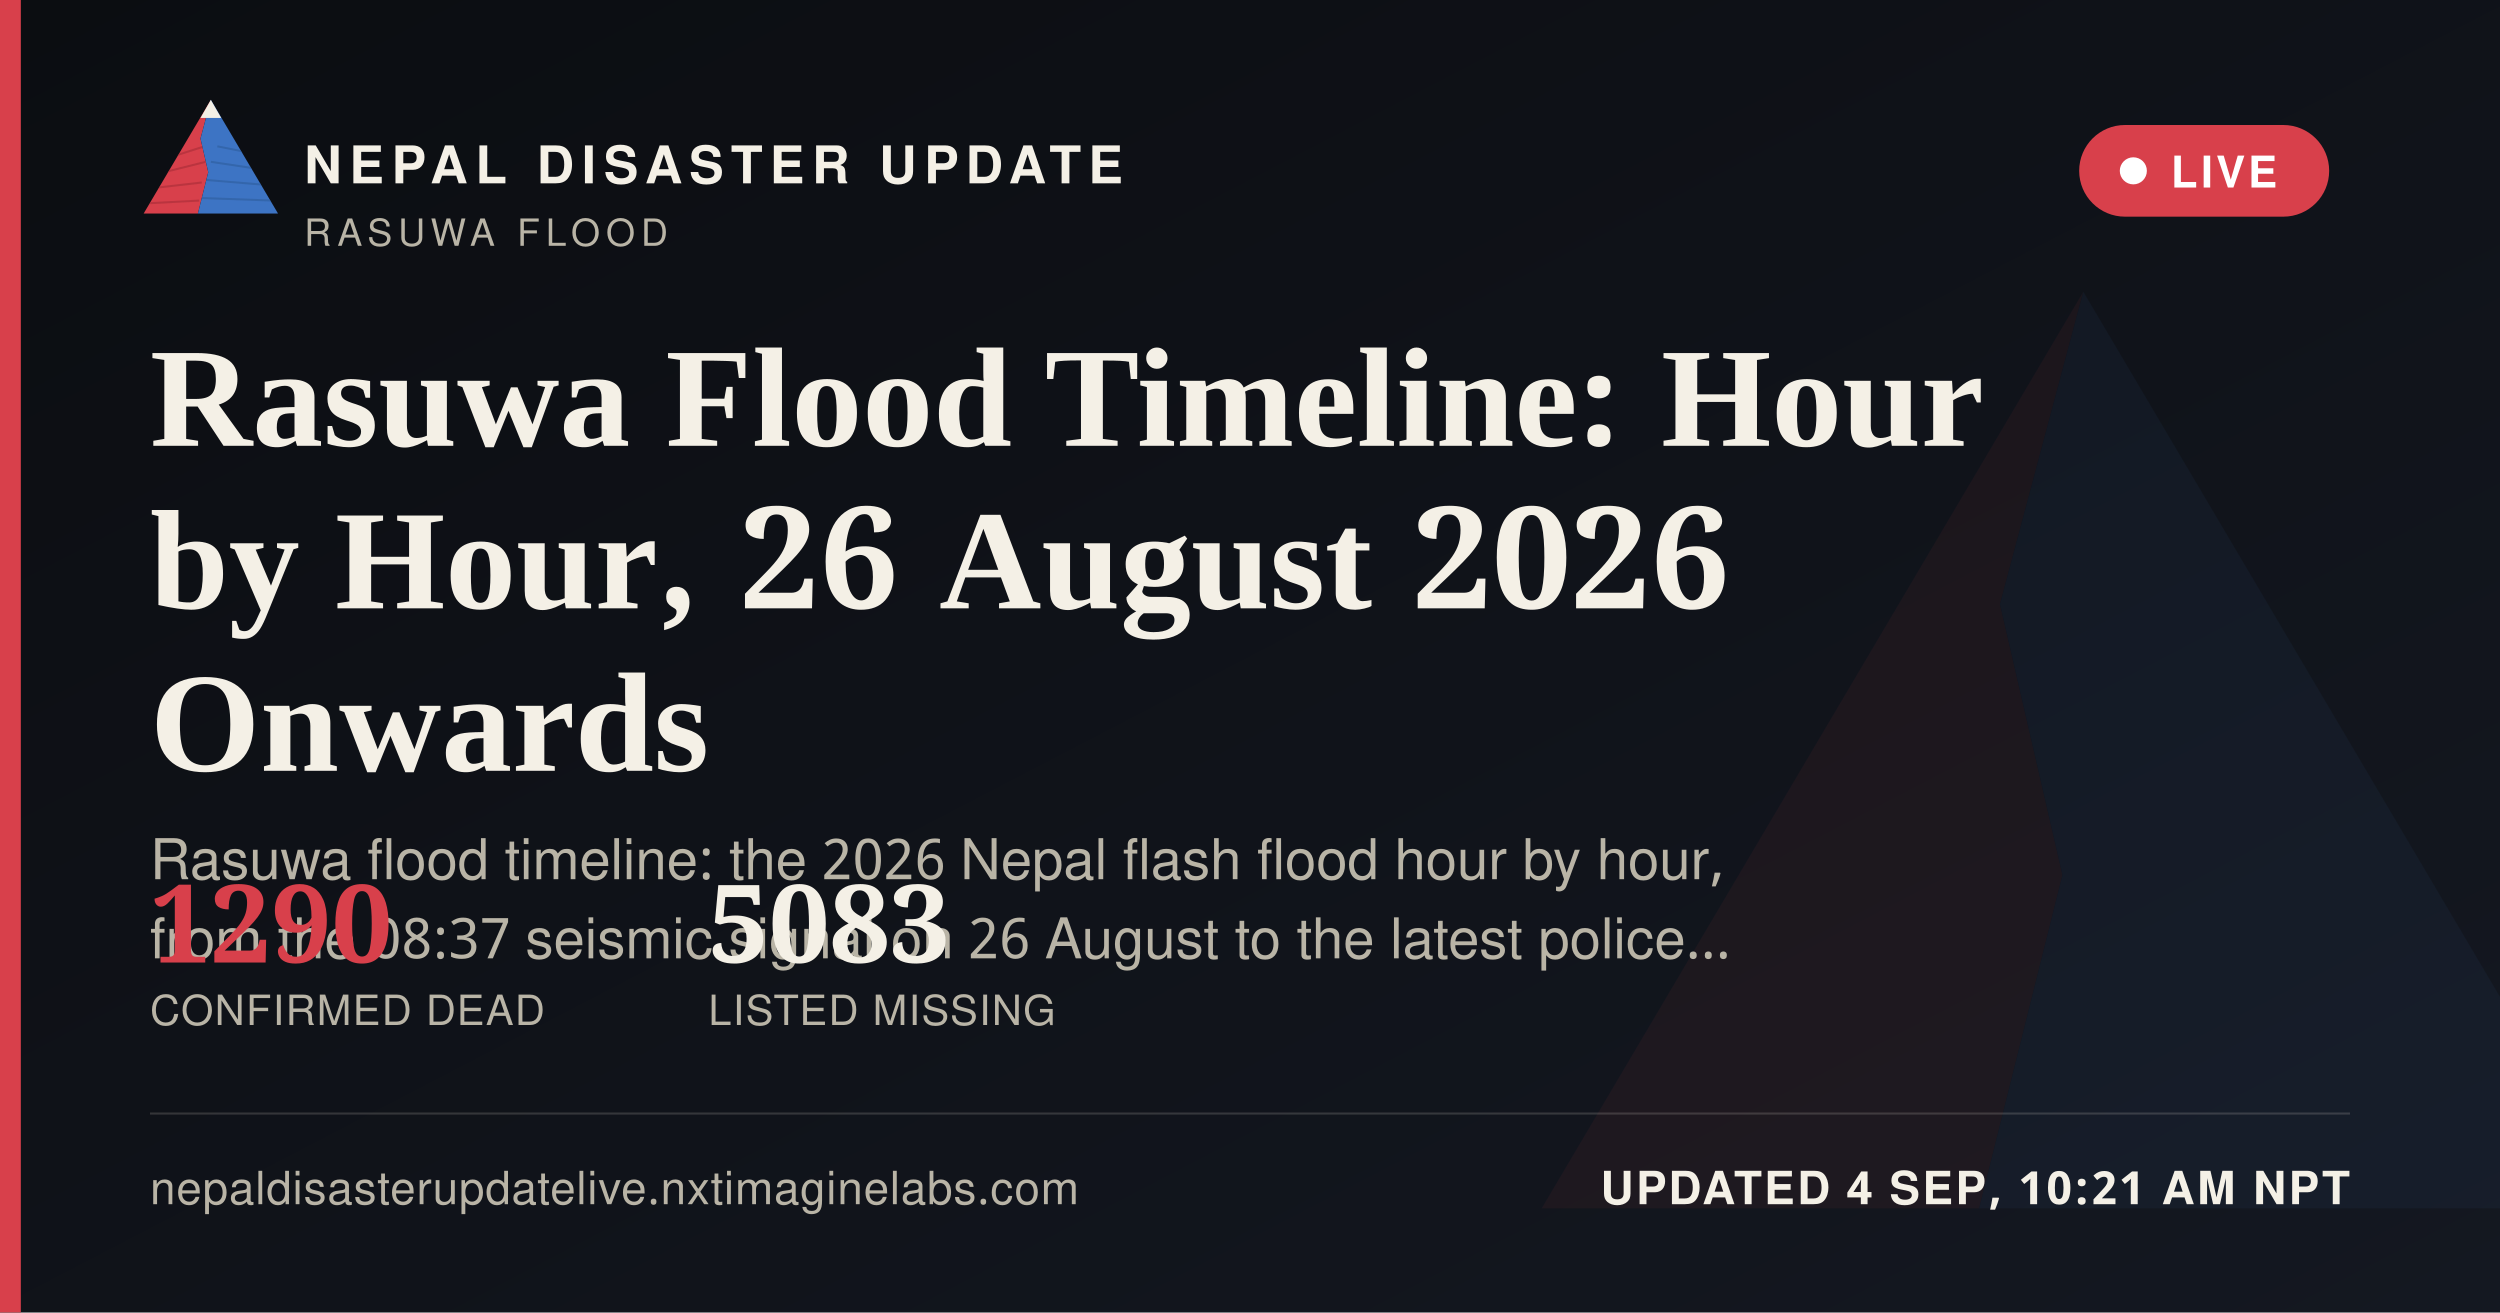
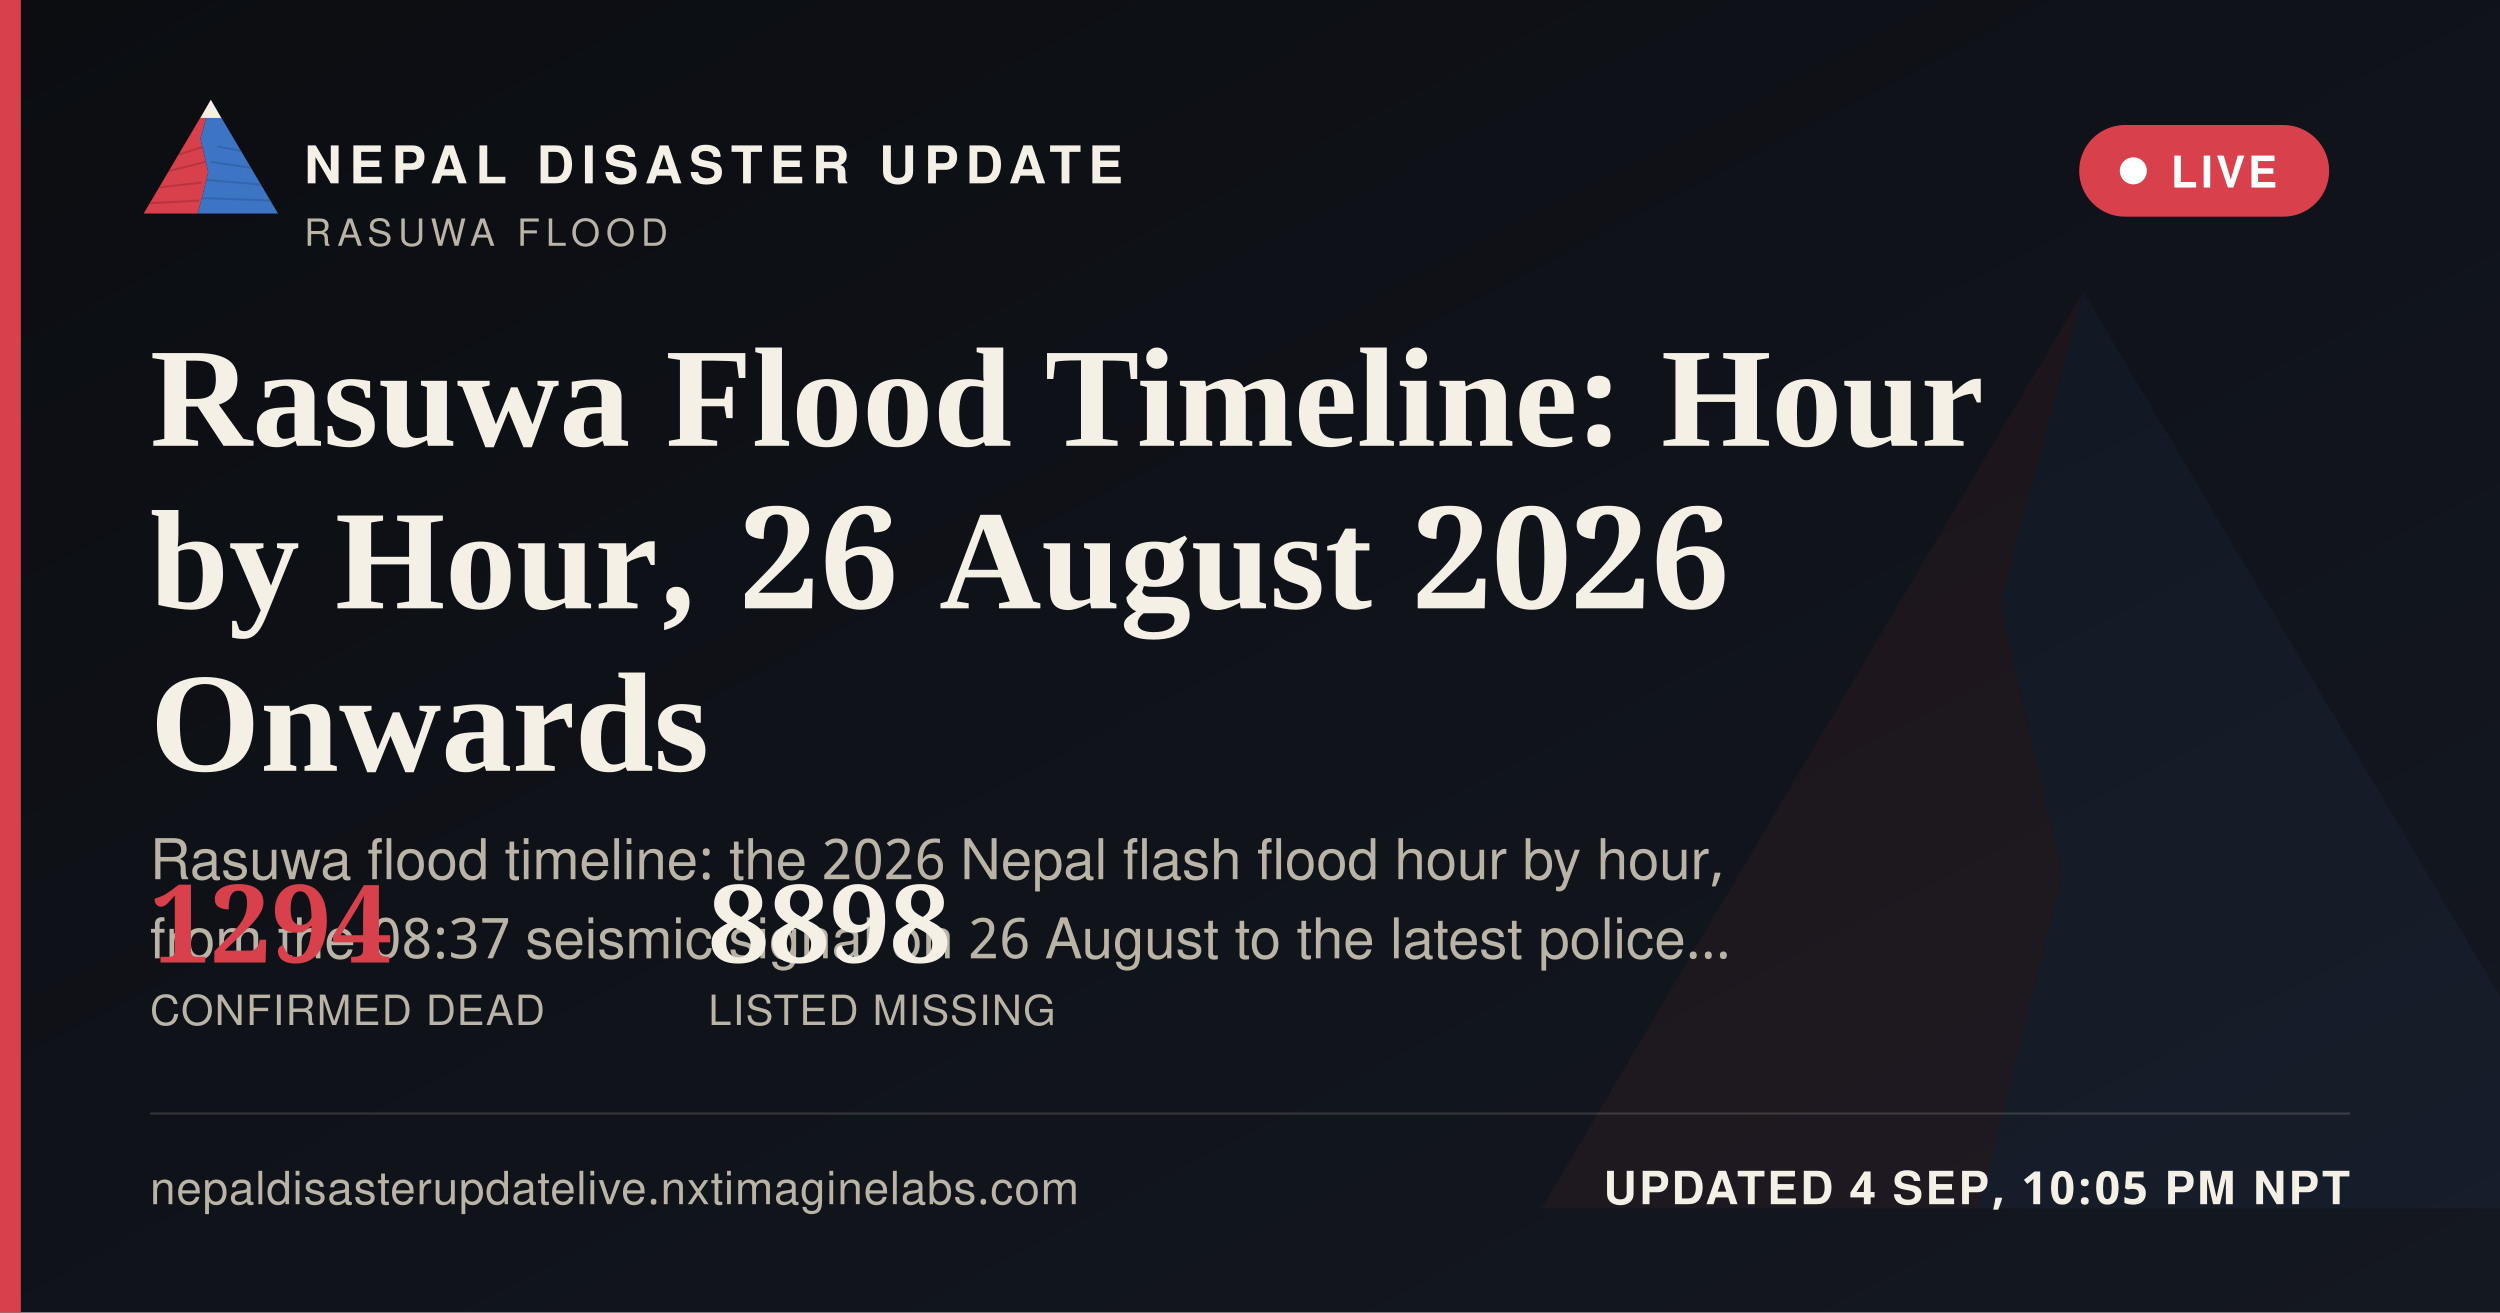
<svg xmlns="http://www.w3.org/2000/svg" width="1200" height="630" viewBox="0 0 1200 630">
  <defs>
    <linearGradient id="ogbg" x1="0" y1="0" x2="1" y2="1">
      <stop offset="0" stop-color="#0B0D11" />
      <stop offset="1" stop-color="#141821" />
    </linearGradient>
  </defs>
  <rect width="1200" height="630" fill="url(#ogbg)" />
  <g transform="translate(700,60) scale(5)" opacity="0.06">
    <polygon points="60,16 52,46 58,72 50,104 8,104" fill="#D8404B" />
    <polygon points="60,16 112,104 50,104 58,72 52,46" fill="#3D74C4" />
  </g>
  <rect x="0" y="0" width="10" height="630" fill="#D8404B" />
  <g transform="translate(64,38) scale(0.62)">
    <g>
      <defs>
        <clipPath id="ogLc">
          <polygon points="60,16 52,46 58,72 50,104 8,104" />
        </clipPath>
        <clipPath id="ogRc">
          <polygon points="60,16 112,104 50,104 58,72 52,46" />
        </clipPath>
      </defs>
      <polygon points="60,16 52,46 58,72 50,104 8,104" fill="#D8404B" />
      <g clip-path="url(#ogLc)" stroke="#A32A34" stroke-width="1.6" fill="none" opacity="0.55">
        <path d="M30,60 L55,52" />
        <path d="M24,72 L56,64" />
        <path d="M18,84 L53,80" />
        <path d="M13,96 L51,94" />
      </g>
      <polygon points="60,16 112,104 50,104 58,72 52,46" fill="#3D74C4" />
      <g clip-path="url(#ogRc)" stroke="#2A5793" stroke-width="1.6" fill="none" opacity="0.5">
        <path d="M65,52 L95,58" />
        <path d="M60,64 L100,70" />
        <path d="M56,78 L104,82" />
        <path d="M52,92 L108,94" />
      </g>
      <polygon points="60,16 52,30 68,30" fill="#F4F0E6" />
    </g>
  </g>
  <text x="146" y="88" font-family="'Public Sans', 'Noto Sans Devanagari', 'Helvetica Neue', Helvetica, Arial, sans-serif" font-size="25" font-weight="800" letter-spacing="3.6" fill="#F4F0E6">NEPAL DISASTER UPDATE</text>
  <text x="146" y="118" font-family="'Public Sans', 'Noto Sans Devanagari', 'Helvetica Neue', Helvetica, Arial, sans-serif" font-size="18" letter-spacing="2.8" fill="#B9B4A6">RASUWA FLOOD</text>
  <g>
    <rect x="998" y="60" width="120" height="44" rx="22" fill="#D8404B" stroke="none" />
    <circle cx="1024" cy="82" r="6.5" fill="#FFFFFF" />
    <text x="1042" y="90" font-family="'Public Sans', 'Noto Sans Devanagari', 'Helvetica Neue', Helvetica, Arial, sans-serif" font-size="21" font-weight="700" letter-spacing="1.6" fill="#FFFFFF">LIVE</text>
  </g>
  <text x="72" y="214" font-family="Newsreader, 'Noto Serif Devanagari', Georgia, 'Times New Roman', serif" font-size="68" font-weight="600" fill="#F4F0E6">Rasuwa Flood Timeline: Hour</text>
  <text x="72" y="292" font-family="Newsreader, 'Noto Serif Devanagari', Georgia, 'Times New Roman', serif" font-size="68" font-weight="600" fill="#F4F0E6">by Hour, 26 August 2026</text>
  <text x="72" y="370" font-family="Newsreader, 'Noto Serif Devanagari', Georgia, 'Times New Roman', serif" font-size="68" font-weight="600" fill="#F4F0E6">Onwards</text>
  <text x="72" y="422" font-family="'Public Sans', 'Noto Sans Devanagari', 'Helvetica Neue', Helvetica, Arial, sans-serif" font-size="27" fill="#B9B4A6">Rasuwa flood timeline: the 2026 Nepal flash flood hour by hour,</text>
  <text x="72" y="460" font-family="'Public Sans', 'Noto Sans Devanagari', 'Helvetica Neue', Helvetica, Arial, sans-serif" font-size="27" fill="#B9B4A6">from the 08:37 seismic signal on 26 August to the latest police…</text>
  <g transform="translate(72,462)">
-     <text x="0" y="0" font-family="Newsreader, 'Noto Serif Devanagari', Georgia, 'Times New Roman', serif" font-size="52" font-weight="600" fill="#D8404B">1290</text>
+     <text x="0" y="0" font-family="Newsreader, 'Noto Serif Devanagari', Georgia, 'Times New Roman', serif" font-size="52" font-weight="600" fill="#D8404B">1294</text>
    <text x="0" y="30" font-family="'Public Sans', 'Noto Sans Devanagari', 'Helvetica Neue', Helvetica, Arial, sans-serif" font-size="20" letter-spacing="0.6" fill="#B9B4A6">CONFIRMED DEAD</text>
-     <text x="268" y="0" font-family="Newsreader, 'Noto Serif Devanagari', Georgia, 'Times New Roman', serif" font-size="52" font-weight="600" fill="#F4F0E6">5083</text>
+     <text x="268" y="0" font-family="Newsreader, 'Noto Serif Devanagari', Georgia, 'Times New Roman', serif" font-size="52" font-weight="600" fill="#F4F0E6">8898</text>
    <text x="268" y="30" font-family="'Public Sans', 'Noto Sans Devanagari', 'Helvetica Neue', Helvetica, Arial, sans-serif" font-size="20" letter-spacing="0.6" fill="#B9B4A6">LISTED MISSING</text>
  </g>
  <rect x="72" y="534" width="1056" height="1" fill="rgba(244,240,230,0.16)" />
  <text x="72" y="578" font-family="'Public Sans', 'Noto Sans Devanagari', 'Helvetica Neue', Helvetica, Arial, sans-serif" font-size="22" fill="#B9B4A6" letter-spacing="0.4">nepaldisasterupdatelive.nxtimaginelabs.com</text>
-   <text x="1128" y="578" text-anchor="end" font-family="'Public Sans', 'Noto Sans Devanagari', 'Helvetica Neue', Helvetica, Arial, sans-serif" font-size="22" font-weight="700" letter-spacing="1.2" fill="#F4F0E6">UPDATED 4 SEP, 10:21 AM NPT</text>
+   <text x="1128" y="578" text-anchor="end" font-family="'Public Sans', 'Noto Sans Devanagari', 'Helvetica Neue', Helvetica, Arial, sans-serif" font-size="22" font-weight="700" letter-spacing="1.2" fill="#F4F0E6">UPDATED 4 SEP, 10:05 PM NPT</text>
</svg>
